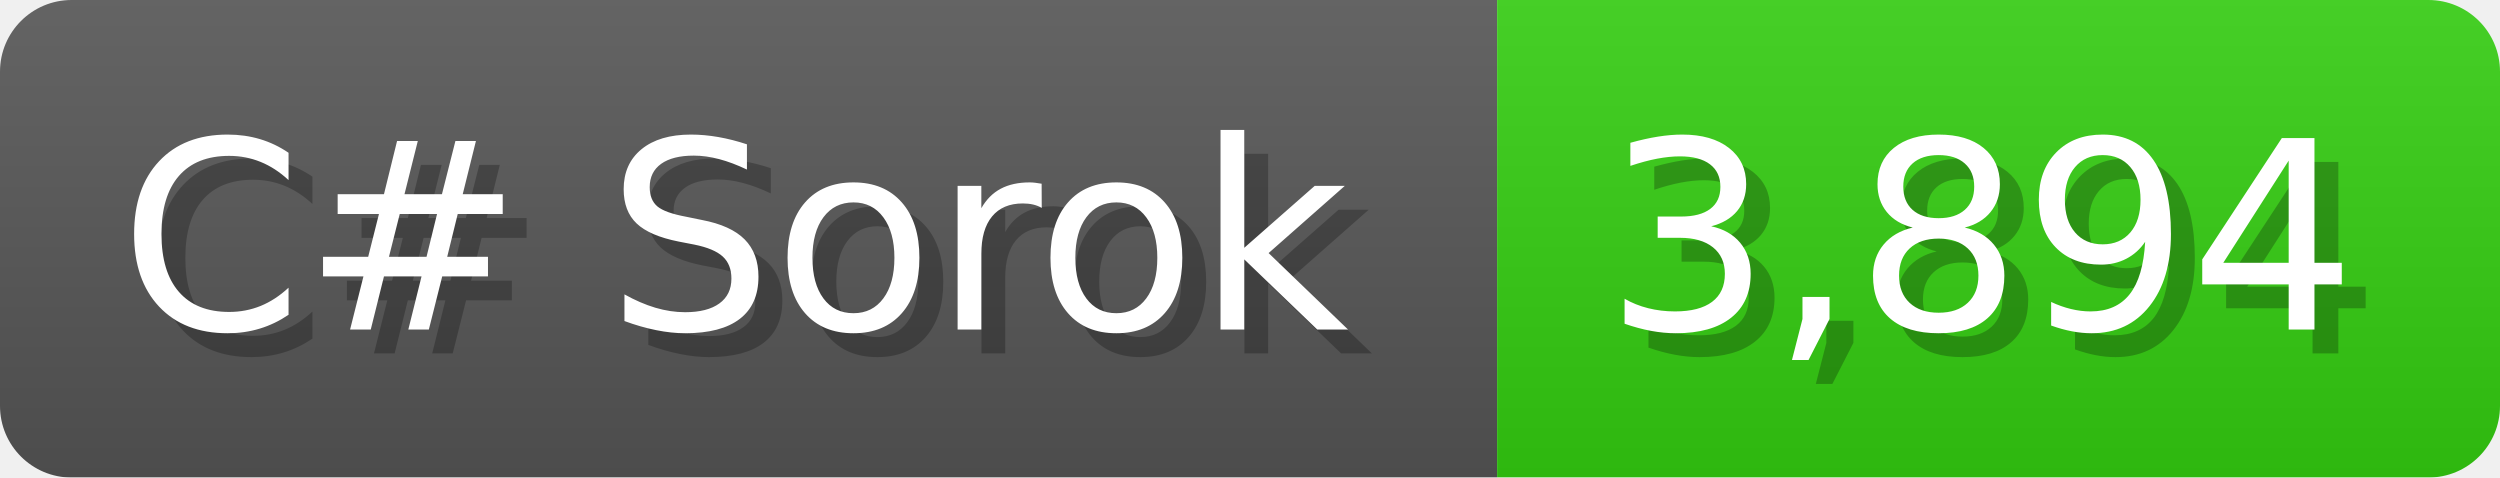
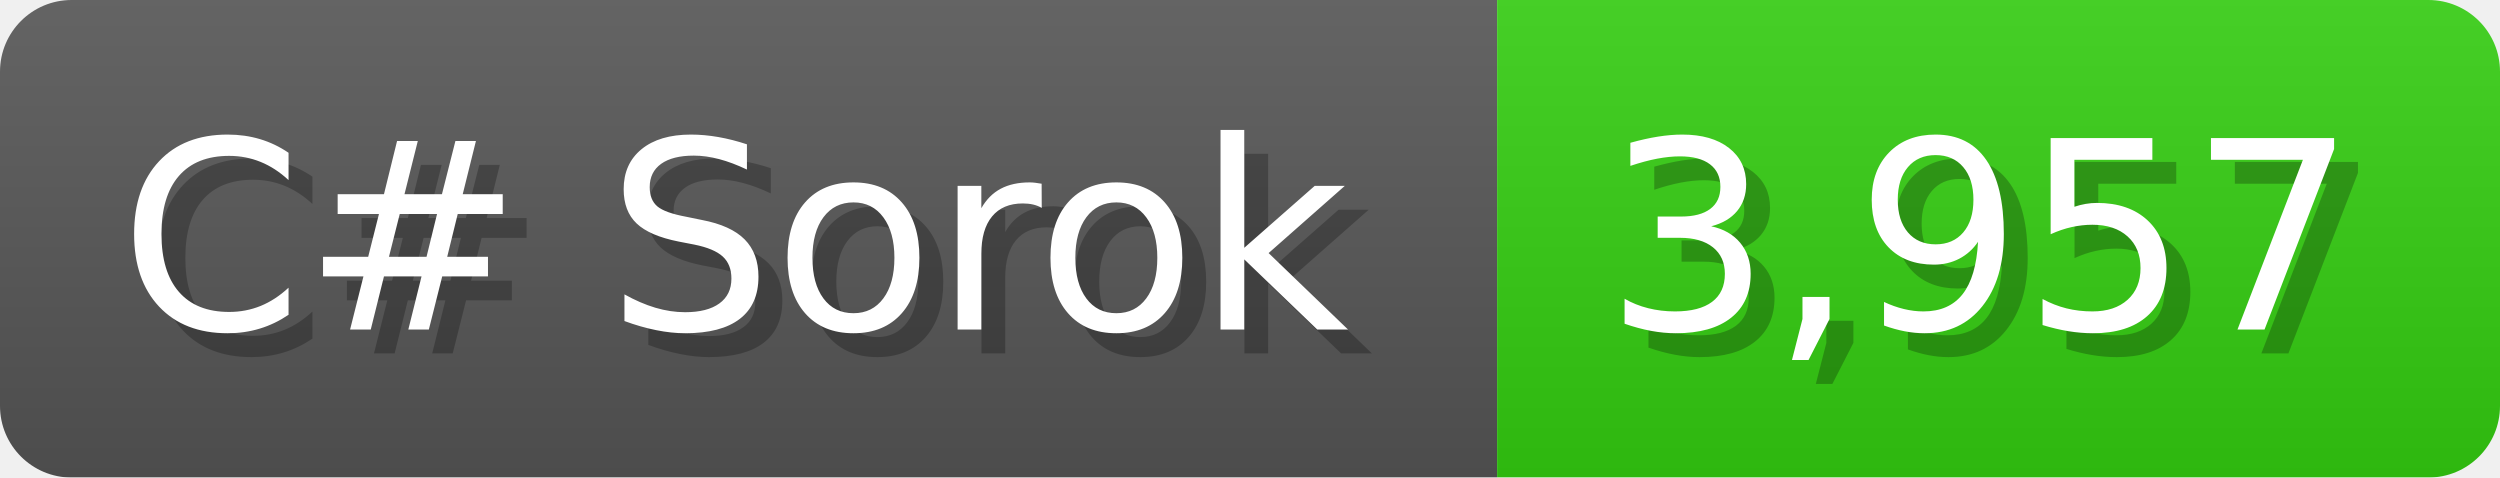
<svg xmlns="http://www.w3.org/2000/svg" width="104.7" height="20" viewBox="0 0 1047 200">
  <linearGradient id="a" x2="0" y2="100%">
    <stop offset="0" stop-opacity=".1" stop-color="#EEE" />
    <stop offset="1" stop-opacity=".1" />
  </linearGradient>
  <mask id="m">
    <rect width="1047" height="200" rx="30" fill="#FFF" />
  </mask>
  <g mask="url(#m)">
    <rect width="627" height="200" fill="#555" />
    <rect width="420" height="200" fill="#3C1" x="627" />
    <rect width="1047" height="200" fill="url(#a)" />
  </g>
  <g fill="#fff" text-anchor="start" font-family="Verdana,DejaVu Sans,sans-serif" font-size="110">
    <text x="60" y="148" textLength="527" fill="#000" opacity="0.25">C# Sorok</text>
    <text x="50" y="138" textLength="527">C# Sorok</text>
-     <text x="682" y="148" textLength="320" fill="#000" opacity="0.25">3,894</text>
-     <text x="672" y="138" textLength="320">3,894</text>
+     <text x="682" y="148" textLength="320" fill="#000" opacity="0.25">3,957</text>
+     <text x="672" y="138" textLength="320">3,957</text>
  </g>
</svg>
